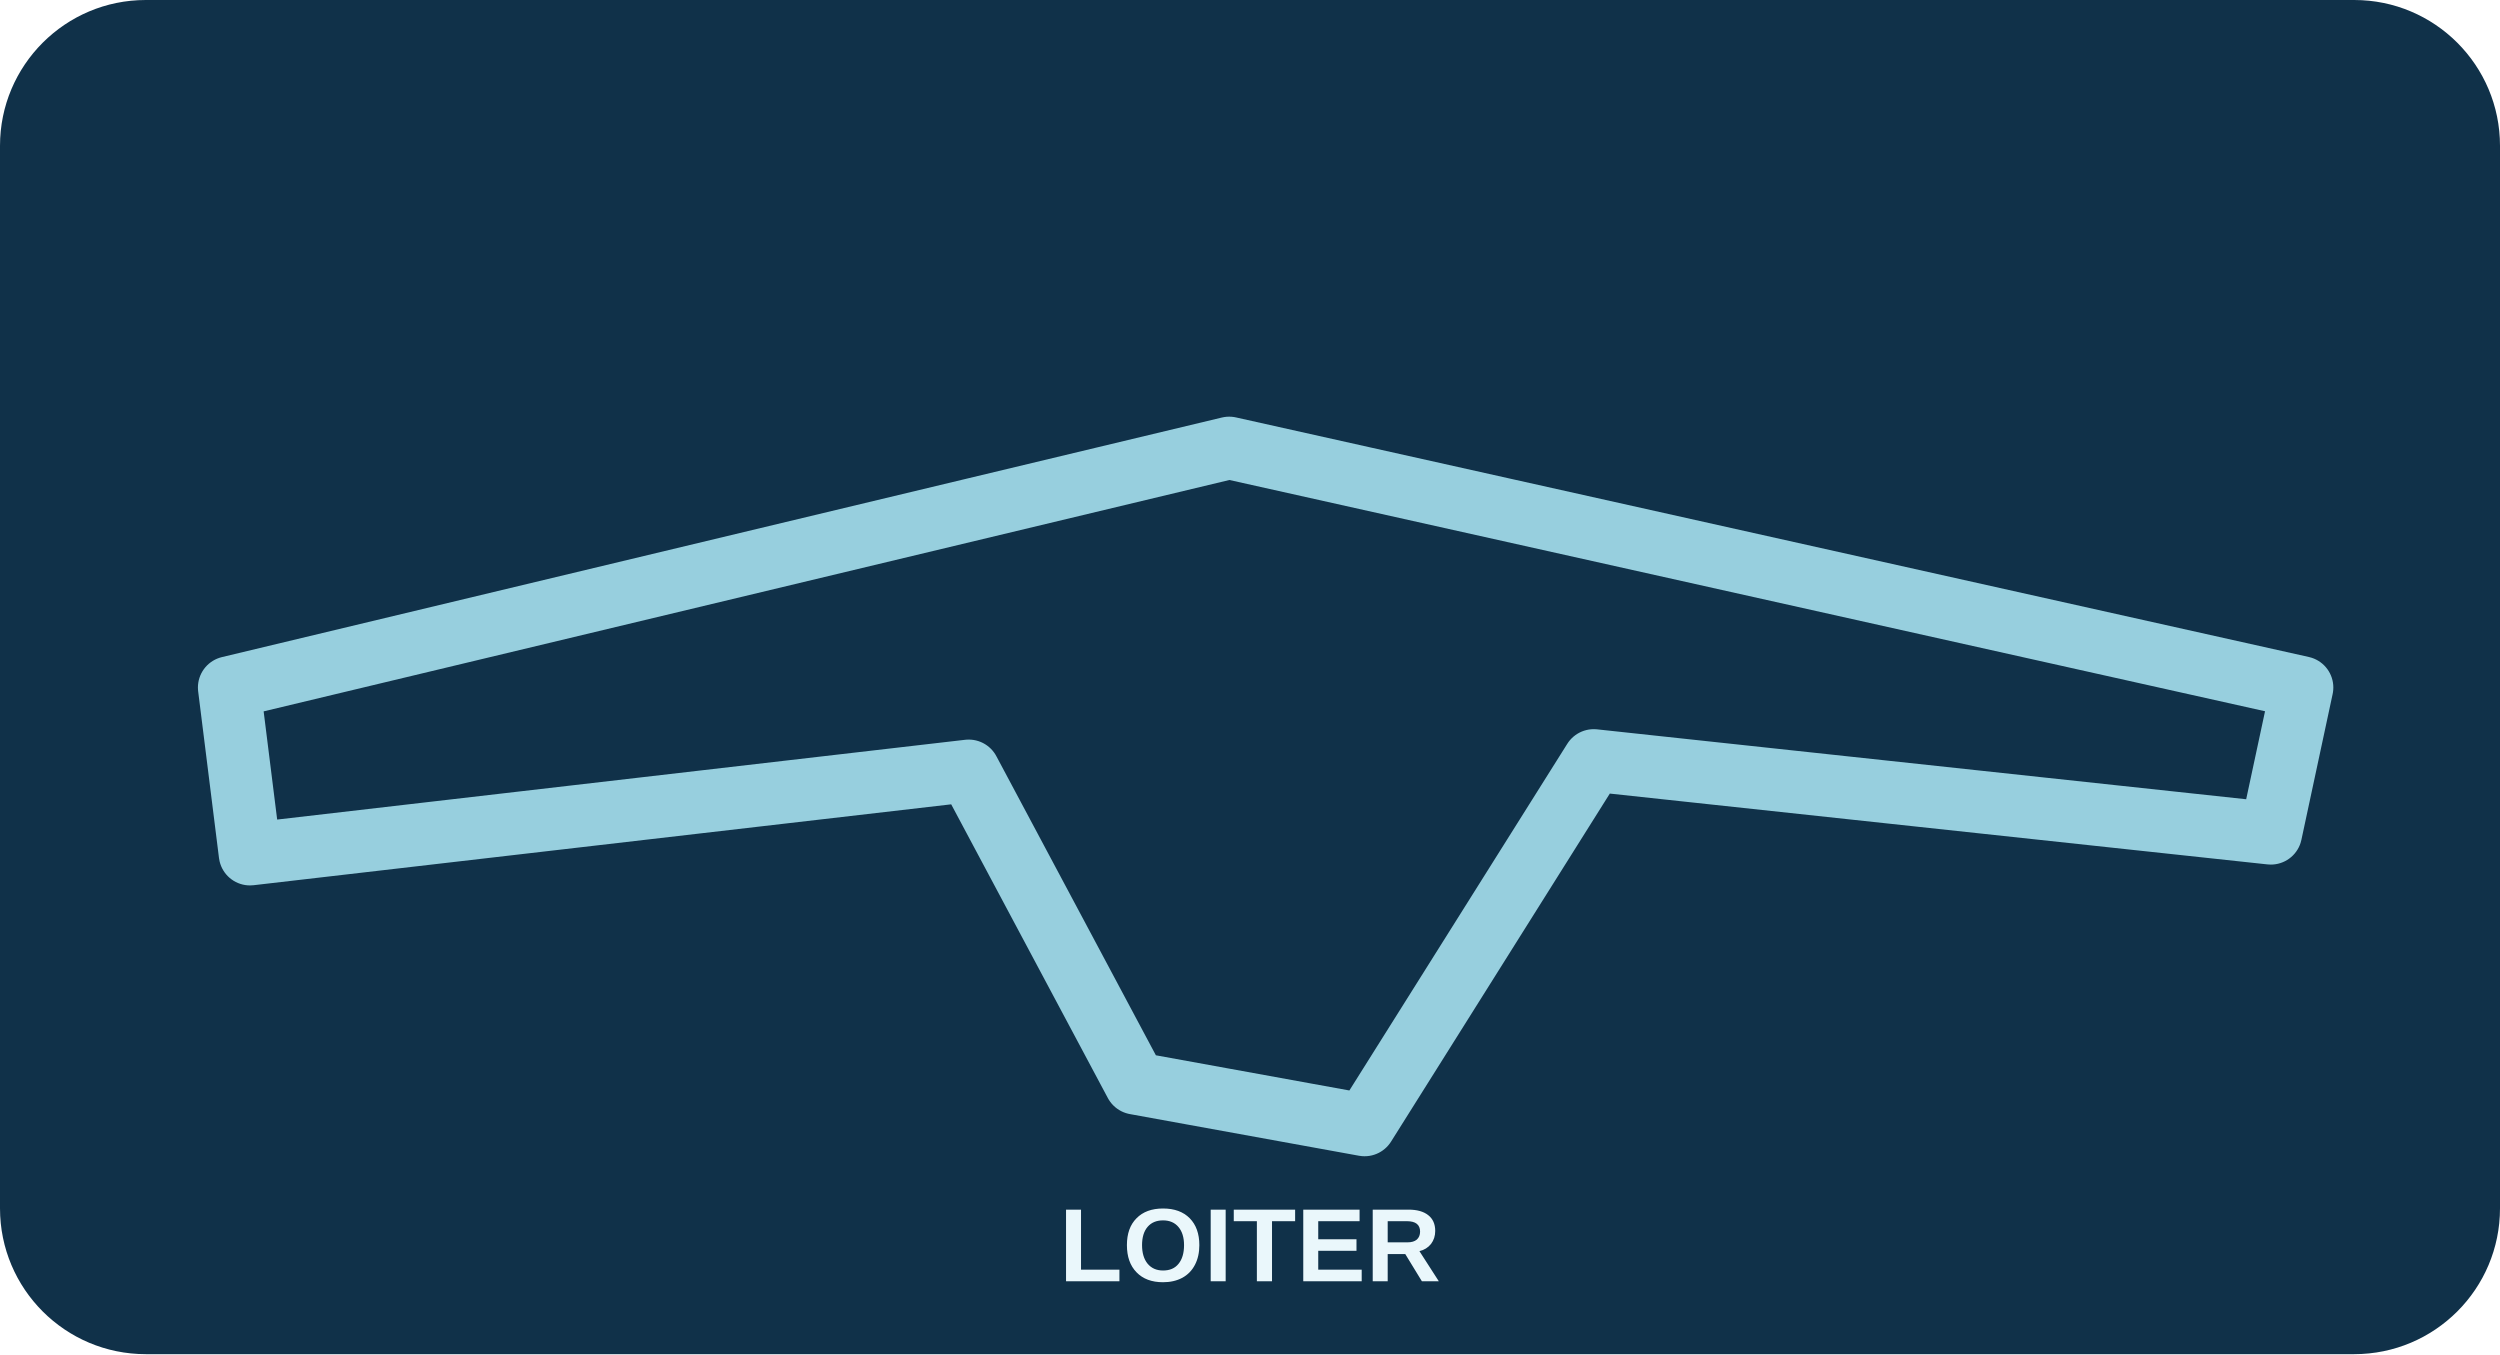
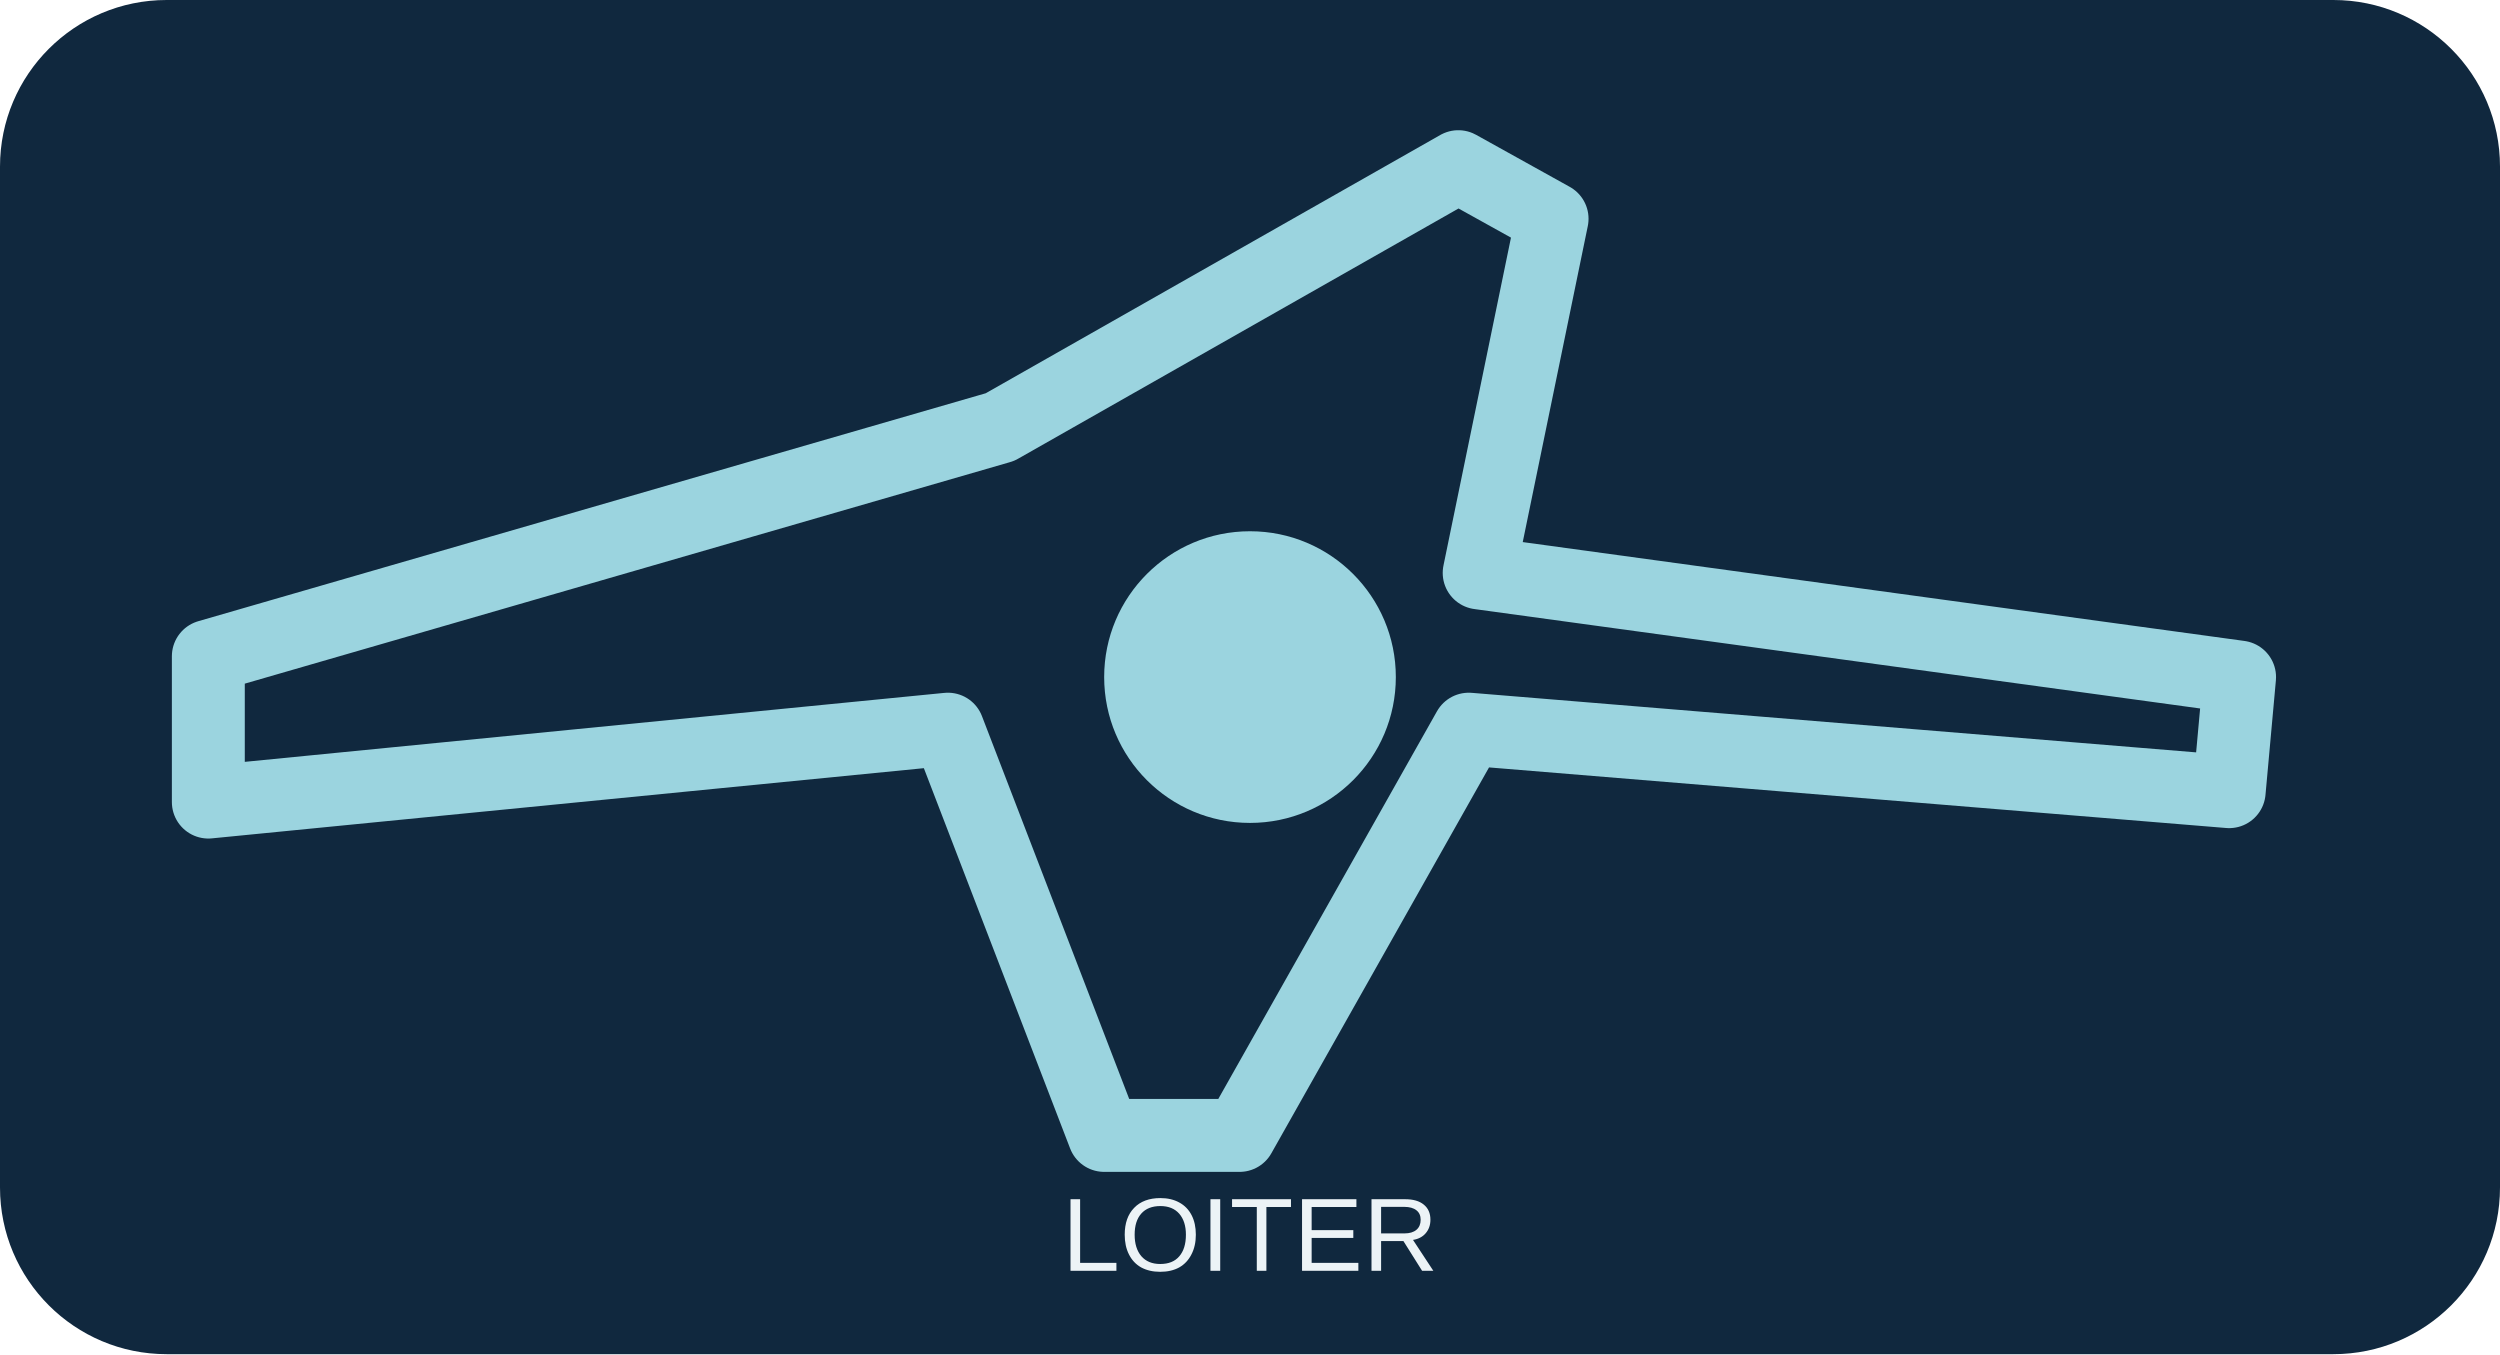
<svg xmlns="http://www.w3.org/2000/svg" viewBox="0 0 240 130">
-   <rect width="240" height="130" rx="14" fill="#103149" />
-   <path d="M22 66 118 43 221 66 218 80 153 73 131 108 109 104 93 74 24 82Z" fill="none" stroke="#97cfde" stroke-width="6" stroke-linecap="round" stroke-linejoin="round" />
-   <text x="120" y="123" font-size="10" font-weight="bold" text-anchor="middle" fill="#eaf7fb" font-family="Arial">LOITER</text>
+   <rect width="240" height="130" rx="16" fill="#10283e" />
+   <path d="M20 63 96 41 140 16 149 21 142 55 215 65 214 76 141 70 119 109 106 109 91 70 20 77Z" fill="none" stroke="#9bd4df" stroke-width="7" stroke-linejoin="round" />
+   <circle cx="120" cy="65" r="14" fill="#9bd4df" />
+   <text x="120" y="122" font-size="10" text-anchor="middle" fill="#ecf3f6" font-family="Arial">LOITER</text>
</svg>
